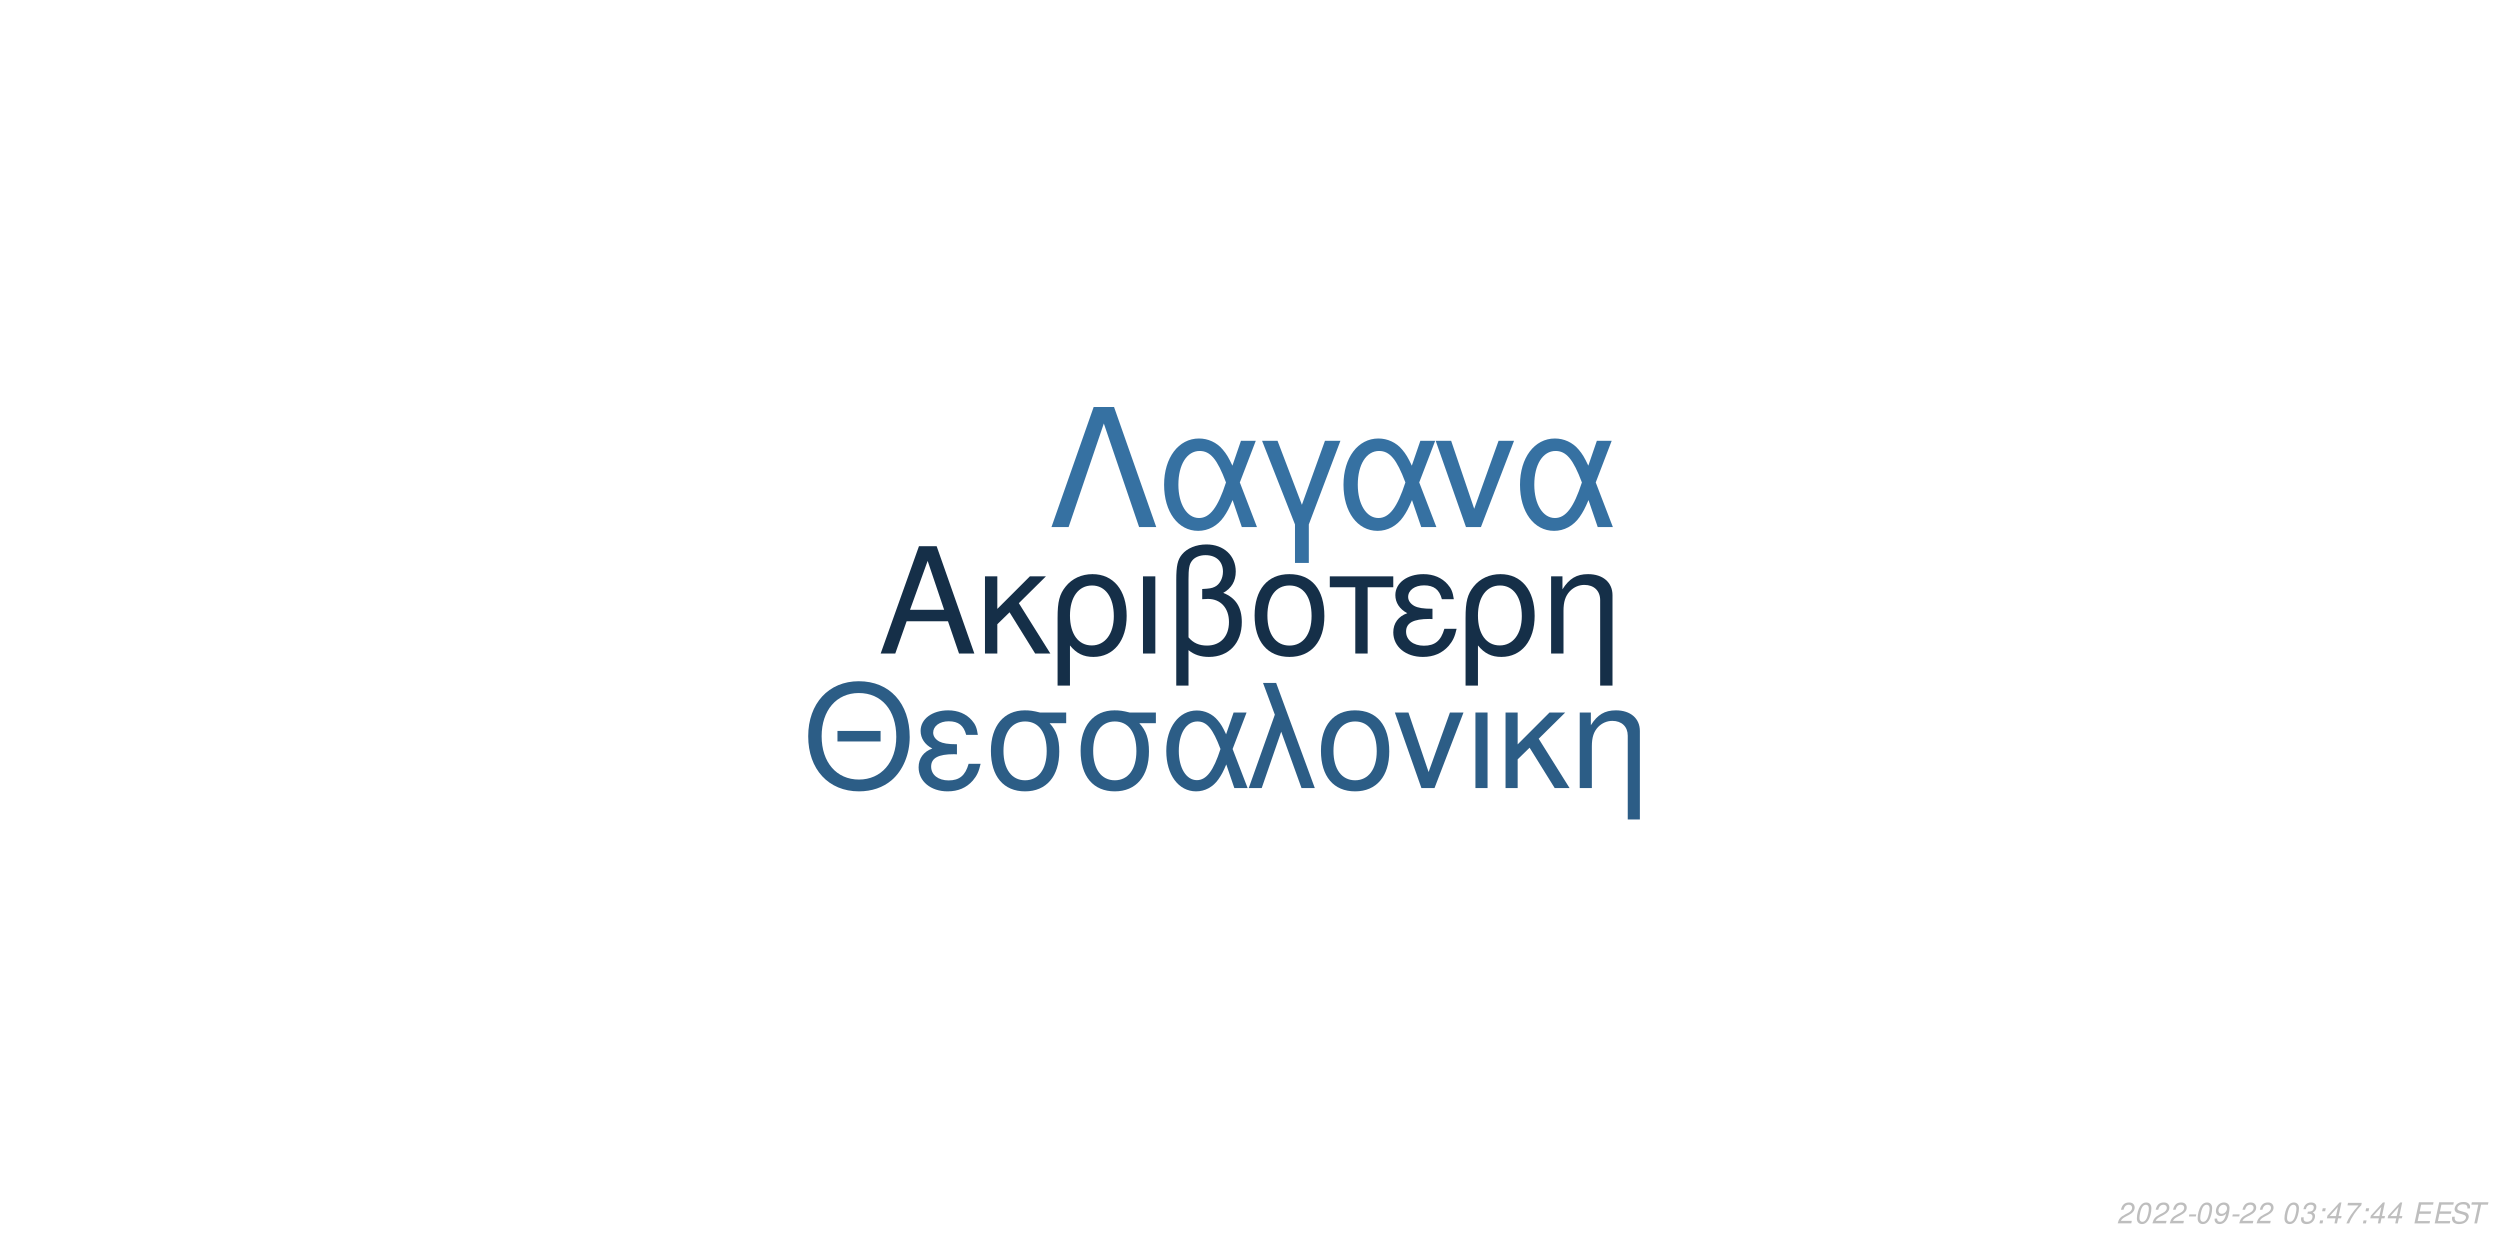
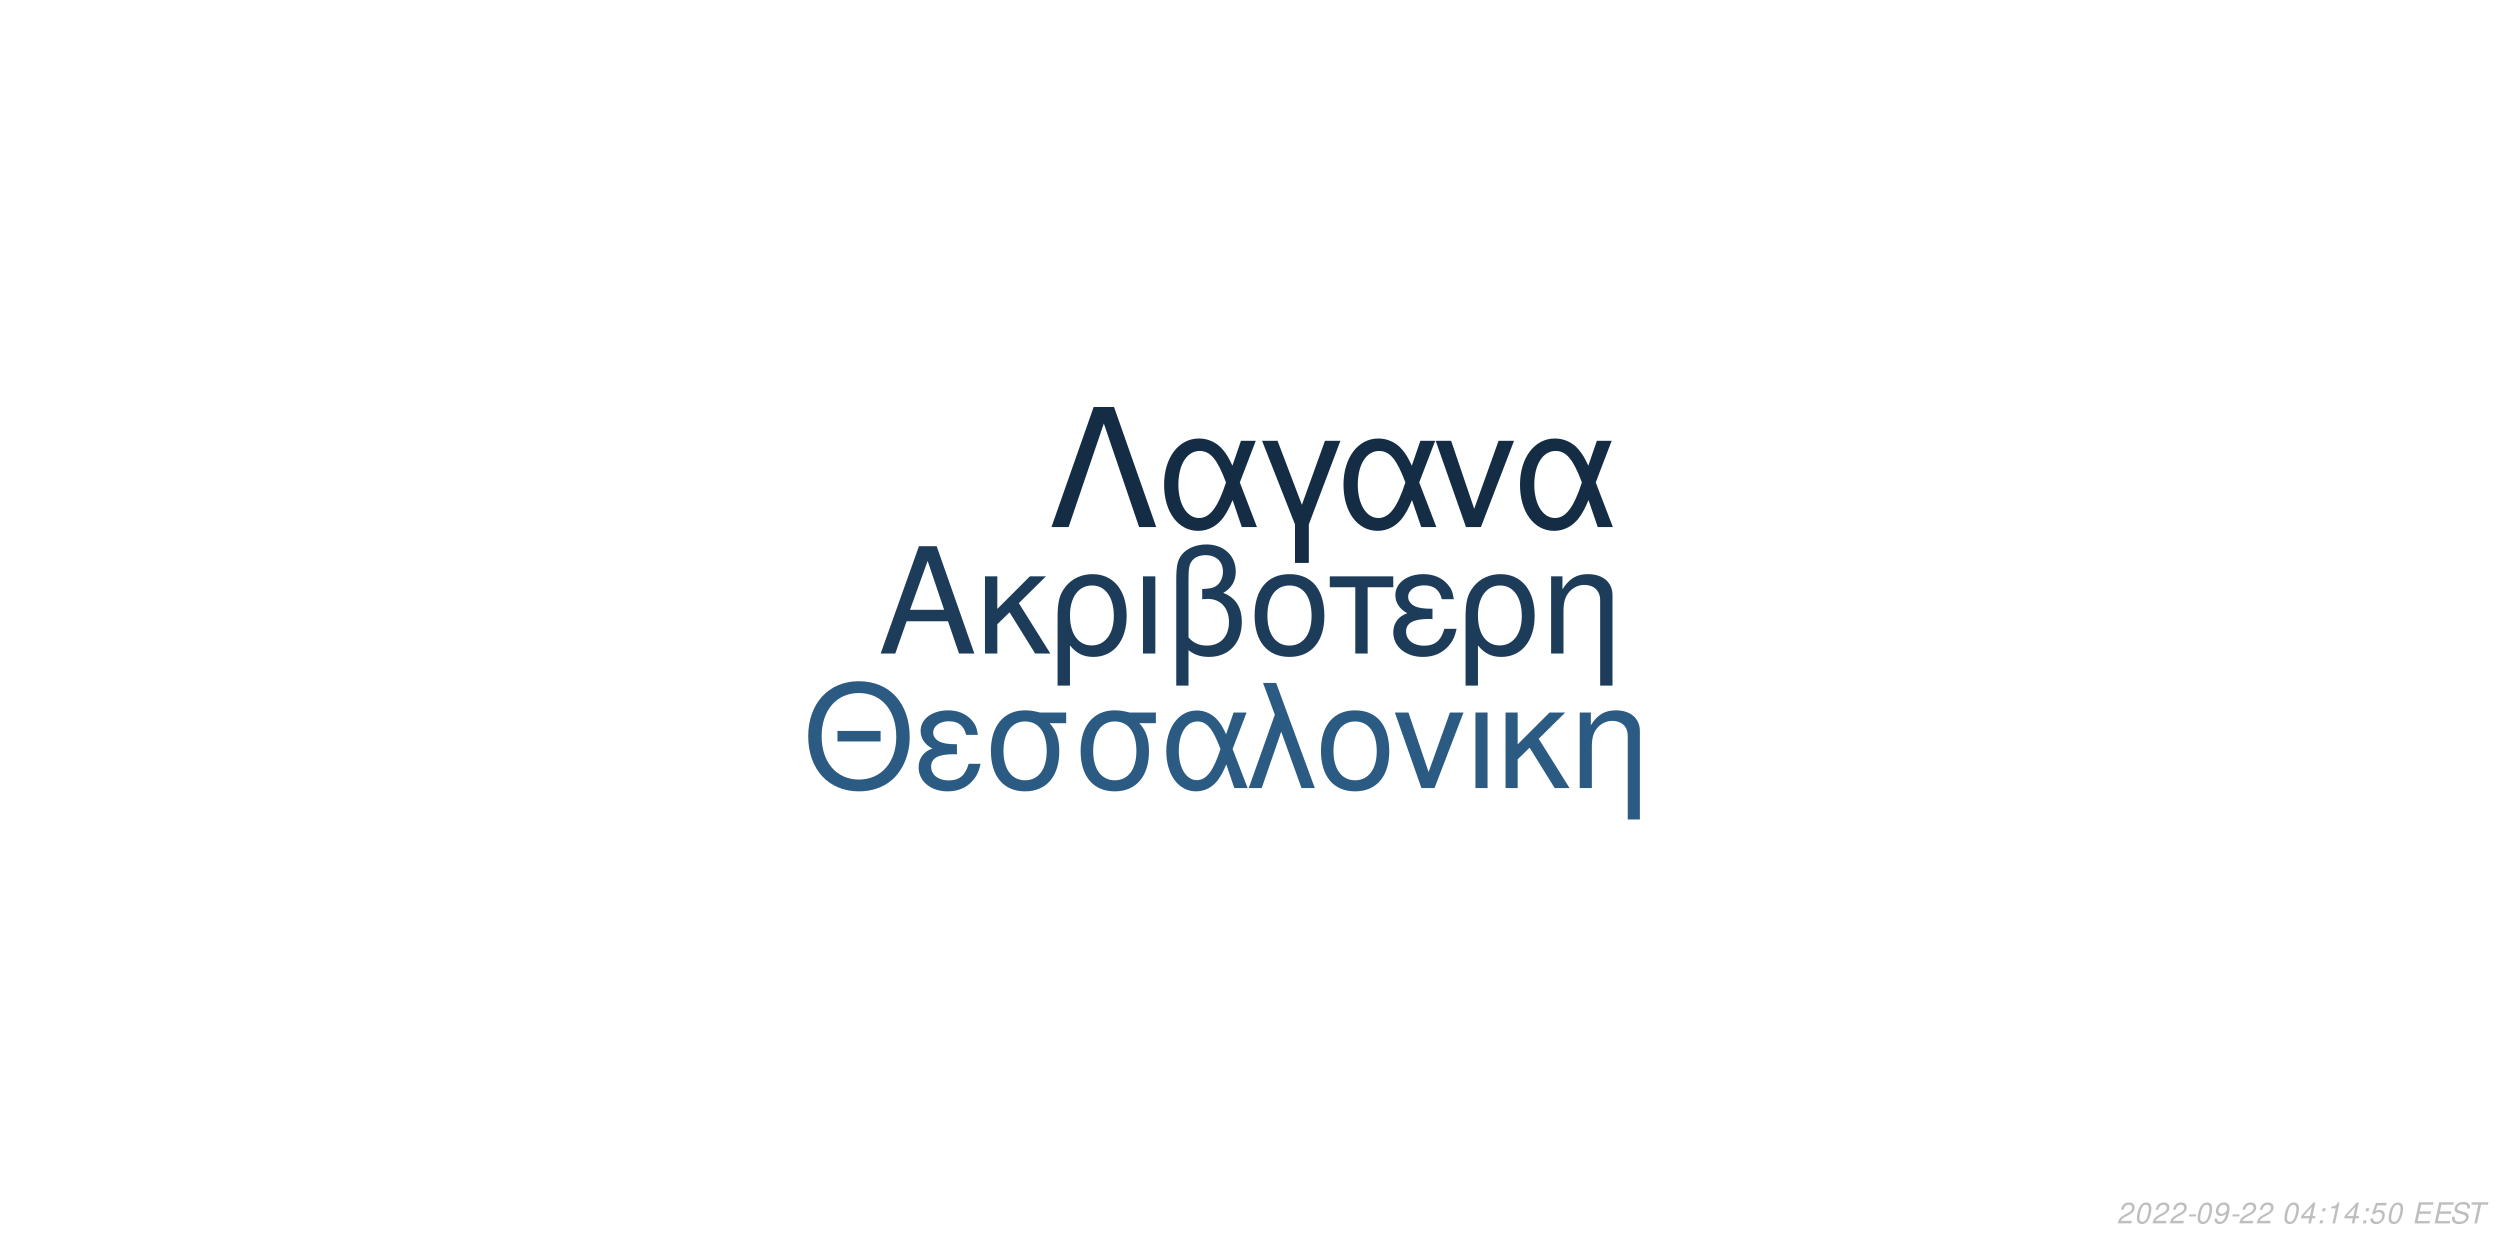
<svg xmlns="http://www.w3.org/2000/svg" xmlns:xlink="http://www.w3.org/1999/xlink" width="864pt" height="432pt" viewBox="0 0 864 432" version="1.1">
  <defs>
    <g>
      <symbol overflow="visible" id="glyph0-0">
        <path style="stroke:none;" d="" />
      </symbol>
      <symbol overflow="visible" id="glyph0-1">
        <path style="stroke:none;" d="M 24.125 -11.141 L 27.938 0 L 33.234 0 L 20.203 -37.094 L 14.094 -37.094 L 0.859 0 L 5.906 0 L 9.828 -11.141 Z M 22.797 -15.109 L 11 -15.109 L 17.094 -32.016 Z M 22.797 -15.109 " />
      </symbol>
      <symbol overflow="visible" id="glyph0-2">
        <path style="stroke:none;" d="M 7.172 -15.422 L 7.172 -26.672 L 2.906 -26.672 L 2.906 0 L 7.172 0 L 7.172 -10.125 L 11.406 -14.25 L 20.25 0 L 25.5 0 L 14.609 -17.406 L 23.969 -26.672 L 18.422 -26.672 Z M 7.172 -15.422 " />
      </symbol>
      <symbol overflow="visible" id="glyph0-3">
        <path style="stroke:none;" d="M 3 11.094 L 7.281 11.094 L 7.281 -2.797 C 9.516 -0.047 11.953 1.172 15.375 1.172 C 22.344 1.172 26.875 -4.422 26.875 -13.031 C 26.875 -21.891 22.297 -27.438 15.062 -27.438 C 11.297 -27.438 7.984 -25.906 5.797 -23.156 C 3.672 -20.516 3 -17.969 3 -12.359 Z M 14.906 -23.516 C 19.547 -23.516 22.438 -19.438 22.438 -12.922 C 22.438 -6.812 19.391 -2.797 14.812 -2.797 C 10.172 -2.797 7.281 -6.766 7.281 -13.125 C 7.281 -19.484 10.234 -23.516 14.906 -23.516 Z M 14.906 -23.516 " />
      </symbol>
      <symbol overflow="visible" id="glyph0-4">
        <path style="stroke:none;" d="M 3.516 0 L 7.781 0 L 7.781 -26.672 L 3.516 -26.672 Z M 3.516 0 " />
      </symbol>
      <symbol overflow="visible" id="glyph0-5">
        <path style="stroke:none;" d="M 4.016 11.094 L 8.25 11.094 L 8.25 -1.172 C 10.172 0.406 12.422 1.172 15.312 1.172 C 22.188 1.172 26.672 -3.609 26.672 -10.891 C 26.672 -15.984 24.578 -19.234 20.25 -20.969 C 23.109 -22.547 24.578 -25.031 24.578 -28.344 C 24.578 -33.844 20.406 -37.703 14.453 -37.703 C 10.938 -37.703 7.734 -36.391 6 -34.25 C 4.484 -32.422 4.016 -30.328 4.016 -25.391 Z M 8.25 -25.656 C 8.25 -29.359 8.5 -30.844 9.469 -32.062 C 10.375 -33.281 12.156 -34 14.094 -34 C 17.812 -34 20.156 -31.812 20.156 -28.297 C 20.156 -25.953 18.984 -23.812 17.297 -23.047 C 16.281 -22.547 15.469 -22.438 12.984 -22.297 L 12.984 -18.781 C 13.734 -18.828 14.344 -18.875 14.969 -18.875 C 19.344 -18.875 22.234 -15.719 22.234 -10.891 C 22.234 -5.906 19.281 -2.75 14.656 -2.75 C 11.953 -2.75 9.922 -3.609 8.25 -5.594 Z M 8.25 -25.656 " />
      </symbol>
      <symbol overflow="visible" id="glyph0-6">
        <path style="stroke:none;" d="M 14.094 -27.438 C 6.562 -27.438 2.094 -22.094 2.094 -13.125 C 2.094 -4.125 6.562 1.172 14.141 1.172 C 21.672 1.172 26.203 -4.172 26.203 -12.922 C 26.203 -22.188 21.828 -27.438 14.094 -27.438 Z M 14.141 -23.516 C 18.938 -23.516 21.781 -19.594 21.781 -12.984 C 21.781 -6.672 18.828 -2.75 14.141 -2.75 C 9.422 -2.75 6.516 -6.672 6.516 -13.125 C 6.516 -19.594 9.422 -23.516 14.141 -23.516 Z M 14.141 -23.516 " />
      </symbol>
      <symbol overflow="visible" id="glyph0-7">
        <path style="stroke:none;" d="M 7.891 0 L 12.156 0 L 12.156 -22.906 L 21.016 -22.906 L 21.016 -26.672 L -0.922 -26.672 L -0.922 -22.906 L 7.891 -22.906 Z M 7.891 0 " />
      </symbol>
      <symbol overflow="visible" id="glyph0-8">
        <path style="stroke:none;" d="M 14.562 -15.469 C 11.344 -15.469 9.562 -15.781 8.297 -16.438 C 6.922 -17.203 6.156 -18.328 6.156 -19.547 C 6.156 -21.891 8.453 -23.562 11.656 -23.562 C 15.062 -23.562 16.953 -22.094 17.812 -18.781 L 21.938 -18.781 C 21.578 -21.266 21.062 -22.5 19.797 -23.922 C 17.812 -26.203 14.906 -27.438 11.453 -27.438 C 5.797 -27.438 1.734 -24.375 1.734 -20.203 C 1.734 -17.609 3.156 -15.375 5.859 -13.938 C 2.797 -12.875 1.016 -10.484 1.016 -7.328 C 1.016 -2.391 5.297 1.172 11.25 1.172 C 14.969 1.172 17.906 -0.109 20.156 -2.641 C 21.578 -4.328 22.297 -5.797 22.906 -8.547 L 18.672 -8.547 C 17.5 -4.422 15.422 -2.703 11.609 -2.703 C 7.938 -2.703 5.438 -4.688 5.438 -7.578 C 5.438 -10.578 7.938 -11.953 13.484 -11.953 C 13.641 -11.953 14.094 -11.953 14.562 -11.906 Z M 14.562 -15.469 " />
      </symbol>
      <symbol overflow="visible" id="glyph0-9">
        <path style="stroke:none;" d="M 3.562 -26.672 L 3.562 0 L 7.844 0 L 7.844 -14.703 C 7.844 -17.906 8.5 -19.891 10.031 -21.531 C 11.406 -22.953 13.188 -23.719 15.062 -23.719 C 18.375 -23.719 20.516 -21.672 20.516 -18.469 L 20.516 11.094 L 24.781 11.094 L 24.781 -20.156 C 24.781 -24.578 21.469 -27.438 16.328 -27.438 C 12.359 -27.438 9.828 -25.906 7.484 -22.188 L 7.484 -26.672 Z M 3.562 -26.672 " />
      </symbol>
      <symbol overflow="visible" id="glyph1-0">
        <path style="stroke:none;" d="" />
      </symbol>
      <symbol overflow="visible" id="glyph1-1">
        <path style="stroke:none;" d="M 26.859 -19.734 L 11.953 -19.734 L 11.953 -16.094 L 26.859 -16.094 Z M 19.328 -36.922 C 8.922 -36.922 1.844 -29.25 1.844 -17.891 C 1.844 -6.484 8.875 1.141 19.391 1.141 C 23.812 1.141 27.703 -0.203 30.641 -2.688 C 34.578 -6.031 36.922 -11.656 36.922 -17.594 C 36.922 -29.297 30 -36.922 19.328 -36.922 Z M 19.328 -32.844 C 27.203 -32.844 32.281 -26.906 32.281 -17.688 C 32.281 -8.922 27.062 -2.938 19.391 -2.938 C 11.609 -2.938 6.484 -8.922 6.484 -17.891 C 6.484 -26.859 11.609 -32.844 19.328 -32.844 Z M 19.328 -32.844 " />
      </symbol>
      <symbol overflow="visible" id="glyph1-2">
        <path style="stroke:none;" d="M 14.25 -15.141 C 11.109 -15.141 9.375 -15.453 8.125 -16.094 C 6.781 -16.844 6.031 -17.938 6.031 -19.141 C 6.031 -21.422 8.266 -23.078 11.406 -23.078 C 14.75 -23.078 16.594 -21.625 17.438 -18.391 L 21.469 -18.391 C 21.125 -20.828 20.625 -22.031 19.391 -23.422 C 17.438 -25.656 14.594 -26.859 11.219 -26.859 C 5.688 -26.859 1.688 -23.875 1.688 -19.781 C 1.688 -17.234 3.094 -15.047 5.734 -13.656 C 2.734 -12.609 1 -10.266 1 -7.172 C 1 -2.344 5.188 1.141 11.016 1.141 C 14.656 1.141 17.547 -0.094 19.734 -2.594 C 21.125 -4.234 21.828 -5.688 22.422 -8.375 L 18.281 -8.375 C 17.141 -4.328 15.094 -2.641 11.359 -2.641 C 7.766 -2.641 5.328 -4.578 5.328 -7.422 C 5.328 -10.359 7.766 -11.703 13.203 -11.703 C 13.359 -11.703 13.797 -11.703 14.25 -11.656 Z M 14.25 -15.141 " />
      </symbol>
      <symbol overflow="visible" id="glyph1-3">
        <path style="stroke:none;" d="M 29 -26.109 L 19.938 -26.109 C 17.594 -26.703 16.438 -26.859 14.703 -26.859 C 7.469 -26.859 2.984 -21.469 2.984 -12.859 C 2.984 -4.031 7.375 1.141 14.797 1.141 C 22.172 1.141 26.609 -4.078 26.609 -12.656 C 26.609 -17.047 25.656 -19.828 23.266 -22.422 L 29 -22.422 Z M 14.797 -23.016 C 19.531 -23.016 22.266 -19.234 22.266 -12.75 C 22.266 -6.531 19.438 -2.688 14.797 -2.688 C 10.172 -2.688 7.328 -6.531 7.328 -12.859 C 7.328 -19.188 10.172 -23.016 14.797 -23.016 Z M 14.797 -23.016 " />
      </symbol>
      <symbol overflow="visible" id="glyph1-4">
        <path style="stroke:none;" d="M 29.344 -26.109 L 24.859 -26.109 L 22.266 -18.578 C 21.125 -21.031 20.484 -22.125 19.328 -23.469 C 17.547 -25.609 14.906 -26.812 12.156 -26.812 C 5.984 -26.812 1.594 -20.984 1.594 -12.812 C 1.594 -4.578 5.828 1.141 11.906 1.141 C 14.953 1.141 17.734 -0.344 19.625 -3.047 C 20.672 -4.531 21.281 -5.688 22.328 -8.172 L 25.109 0 L 29.703 0 L 24.516 -13.5 Z M 20.328 -13.5 C 17.891 -5.922 15.453 -2.734 12.156 -2.734 C 8.516 -2.734 5.922 -6.922 5.922 -12.812 C 5.922 -18.938 8.516 -23.016 12.359 -23.016 C 15.594 -23.016 17.688 -20.531 20.328 -13.5 Z M 20.328 -13.5 " />
      </symbol>
      <symbol overflow="visible" id="glyph1-5">
        <path style="stroke:none;" d="M 1.094 0 L 5.578 0 L 12.312 -19.484 L 19.328 0 L 23.922 0 L 10.562 -36.328 L 6.031 -36.328 L 10.109 -25.359 Z M 1.094 0 " />
      </symbol>
      <symbol overflow="visible" id="glyph1-6">
        <path style="stroke:none;" d="M 13.797 -26.859 C 6.422 -26.859 2.047 -21.625 2.047 -12.859 C 2.047 -4.031 6.422 1.141 13.859 1.141 C 21.234 1.141 25.656 -4.078 25.656 -12.656 C 25.656 -21.719 21.375 -26.859 13.797 -26.859 Z M 13.859 -23.016 C 18.531 -23.016 21.328 -19.188 21.328 -12.703 C 21.328 -6.531 18.438 -2.688 13.859 -2.688 C 9.219 -2.688 6.375 -6.531 6.375 -12.859 C 6.375 -19.188 9.219 -23.016 13.859 -23.016 Z M 13.859 -23.016 " />
      </symbol>
      <symbol overflow="visible" id="glyph1-7">
        <path style="stroke:none;" d="M 14.297 0 L 24.312 -26.109 L 19.625 -26.109 L 12.25 -5.531 L 5.281 -26.109 L 0.594 -26.109 L 9.766 0 Z M 14.297 0 " />
      </symbol>
      <symbol overflow="visible" id="glyph1-8">
        <path style="stroke:none;" d="M 3.438 0 L 7.625 0 L 7.625 -26.109 L 3.438 -26.109 Z M 3.438 0 " />
      </symbol>
      <symbol overflow="visible" id="glyph1-9">
        <path style="stroke:none;" d="M 7.031 -15.094 L 7.031 -26.109 L 2.844 -26.109 L 2.844 0 L 7.031 0 L 7.031 -9.922 L 11.156 -13.953 L 19.828 0 L 24.969 0 L 14.297 -17.047 L 23.469 -26.109 L 18.031 -26.109 Z M 7.031 -15.094 " />
      </symbol>
      <symbol overflow="visible" id="glyph1-10">
        <path style="stroke:none;" d="M 3.484 -26.109 L 3.484 0 L 7.672 0 L 7.672 -14.406 C 7.672 -17.547 8.328 -19.484 9.812 -21.078 C 11.156 -22.469 12.906 -23.219 14.75 -23.219 C 17.984 -23.219 20.078 -21.234 20.078 -18.094 L 20.078 10.859 L 24.266 10.859 L 24.266 -19.734 C 24.266 -24.062 21.031 -26.859 16 -26.859 C 12.109 -26.859 9.609 -25.359 7.328 -21.719 L 7.328 -26.109 Z M 3.484 -26.109 " />
      </symbol>
      <symbol overflow="visible" id="glyph2-0">
        <path style="stroke:none;" d="" />
      </symbol>
      <symbol overflow="visible" id="glyph2-1">
        <path style="stroke:none;" d="M 22.531 -41.484 L 15.484 -41.484 L 0.906 0 L 6.828 0 L 19 -35.797 L 31.188 0 L 37.109 0 Z M 22.531 -41.484 " />
      </symbol>
      <symbol overflow="visible" id="glyph2-2">
        <path style="stroke:none;" d="M 33.516 -29.812 L 28.391 -29.812 L 25.438 -21.219 C 24.125 -24.016 23.391 -25.266 22.078 -26.797 C 20.031 -29.25 17.016 -30.609 13.891 -30.609 C 6.828 -30.609 1.828 -23.953 1.828 -14.625 C 1.828 -5.234 6.656 1.312 13.594 1.312 C 17.078 1.312 20.266 -0.391 22.422 -3.469 C 23.609 -5.172 24.297 -6.484 25.5 -9.328 L 28.688 0 L 33.922 0 L 28 -15.422 Z M 23.219 -15.422 C 20.422 -6.766 17.641 -3.125 13.891 -3.125 C 9.734 -3.125 6.766 -7.906 6.766 -14.625 C 6.766 -21.625 9.734 -26.297 14.109 -26.297 C 17.812 -26.297 20.203 -23.453 23.219 -15.422 Z M 23.219 -15.422 " />
      </symbol>
      <symbol overflow="visible" id="glyph2-3">
        <path style="stroke:none;" d="M 12.062 12.406 L 16.844 12.406 L 16.844 -0.906 L 27.766 -29.812 L 22.422 -29.812 L 14.453 -7.688 L 6.031 -29.812 L 0.688 -29.812 L 12.062 -0.906 Z M 12.062 12.406 " />
      </symbol>
      <symbol overflow="visible" id="glyph2-4">
        <path style="stroke:none;" d="M 16.328 0 L 27.766 -29.812 L 22.422 -29.812 L 14 -6.312 L 6.031 -29.812 L 0.688 -29.812 L 11.156 0 Z M 16.328 0 " />
      </symbol>
      <symbol overflow="visible" id="glyph3-0">
        <path style="stroke:none;" d="" />
      </symbol>
      <symbol overflow="visible" id="glyph3-1">
        <path style="stroke:none;" d="M 5.234 -0.875 L 1.469 -0.875 C 1.641 -1.375 2.203 -1.891 3.109 -2.344 L 4.234 -2.938 C 5.562 -3.625 6.219 -4.469 6.219 -5.484 C 6.219 -5.938 6.062 -6.359 5.797 -6.656 C 5.469 -7.047 4.984 -7.234 4.312 -7.234 C 2.766 -7.234 1.891 -6.453 1.484 -4.734 L 2.375 -4.734 C 2.484 -5.188 2.609 -5.484 2.797 -5.75 C 3.094 -6.203 3.609 -6.453 4.188 -6.453 C 4.891 -6.453 5.344 -6.031 5.344 -5.375 C 5.344 -4.703 4.859 -4.094 4.016 -3.656 L 2.984 -3.125 C 1.234 -2.188 0.797 -1.656 0.344 -0.016 L 5.047 -0.016 Z M 5.234 -0.875 " />
      </symbol>
      <symbol overflow="visible" id="glyph3-2">
        <path style="stroke:none;" d="M 4.203 -7.234 C 3.375 -7.234 2.688 -6.812 2.125 -5.984 C 1.484 -5.047 0.984 -3.188 0.984 -1.734 C 0.984 -1.109 1.172 -0.562 1.484 -0.266 C 1.797 0.047 2.281 0.234 2.766 0.234 C 3.625 0.234 4.281 -0.156 4.859 -1.016 C 5.516 -1.953 6 -3.797 6 -5.266 C 6 -6.5 5.328 -7.234 4.203 -7.234 Z M 4.094 -6.453 C 4.734 -6.453 5.125 -5.984 5.125 -5.156 C 5.125 -4.203 4.781 -2.625 4.406 -1.812 C 3.984 -0.938 3.516 -0.547 2.875 -0.547 C 2.25 -0.547 1.875 -1.031 1.875 -1.828 C 1.875 -2.797 2.203 -4.344 2.594 -5.203 C 2.984 -6.047 3.453 -6.453 4.094 -6.453 Z M 4.094 -6.453 " />
      </symbol>
      <symbol overflow="visible" id="glyph3-3">
        <path style="stroke:none;" d="M 3.516 -3.125 L 1.125 -3.125 L 0.969 -2.406 L 3.359 -2.406 Z M 3.516 -3.125 " />
      </symbol>
      <symbol overflow="visible" id="glyph3-4">
        <path style="stroke:none;" d="M 0.844 -1.656 C 0.844 -1.547 0.844 -1.438 0.844 -1.375 C 0.844 -0.406 1.531 0.234 2.578 0.234 C 3.203 0.234 3.766 0.016 4.297 -0.438 C 4.938 -1 5.312 -1.656 5.594 -2.719 C 5.844 -3.672 6.016 -4.766 6.016 -5.375 C 6.016 -5.844 5.844 -6.328 5.547 -6.656 C 5.203 -7.031 4.703 -7.234 4.062 -7.234 C 2.516 -7.234 1.297 -5.938 1.297 -4.266 C 1.297 -3.203 1.984 -2.547 3.047 -2.547 C 3.484 -2.547 3.953 -2.672 4.281 -2.891 C 4.406 -2.984 4.547 -3.078 4.828 -3.344 C 4.438 -1.484 3.703 -0.547 2.703 -0.547 C 2.109 -0.547 1.719 -0.938 1.719 -1.547 L 1.719 -1.656 Z M 3.953 -6.453 C 4.625 -6.453 5.141 -5.953 5.141 -5.281 C 5.141 -4.188 4.312 -3.312 3.297 -3.312 C 2.594 -3.312 2.172 -3.734 2.172 -4.453 C 2.172 -5.562 2.984 -6.453 3.953 -6.453 Z M 3.953 -6.453 " />
      </symbol>
      <symbol overflow="visible" id="glyph3-5">
        <path style="stroke:none;" d="" />
      </symbol>
      <symbol overflow="visible" id="glyph3-6">
-         <path style="stroke:none;" d="M 2.922 -3.312 C 3.125 -3.344 3.234 -3.344 3.375 -3.344 C 4.203 -3.344 4.688 -3 4.688 -2.406 C 4.688 -1.312 3.906 -0.547 2.781 -0.547 C 2.047 -0.547 1.594 -0.938 1.594 -1.562 C 1.594 -1.719 1.609 -1.844 1.656 -2.094 L 0.766 -2.094 C 0.734 -1.797 0.719 -1.641 0.719 -1.469 C 0.719 -0.375 1.406 0.234 2.641 0.234 C 3.547 0.234 4.297 -0.078 4.812 -0.656 C 5.266 -1.156 5.562 -1.875 5.562 -2.547 C 5.562 -3.125 5.344 -3.453 4.797 -3.734 C 5.641 -4.234 6.016 -4.844 6.016 -5.734 C 6.016 -6.656 5.312 -7.234 4.203 -7.234 C 3.375 -7.234 2.672 -6.938 2.188 -6.375 C 1.891 -6.031 1.703 -5.641 1.516 -4.906 L 2.391 -4.906 C 2.5 -5.359 2.594 -5.594 2.734 -5.812 C 3.047 -6.234 3.516 -6.453 4.078 -6.453 C 4.734 -6.453 5.141 -6.125 5.141 -5.578 C 5.141 -5.188 5.016 -4.797 4.797 -4.547 C 4.516 -4.234 4 -4.062 3.266 -4.062 L 3.078 -4.062 Z M 2.922 -3.312 " />
+         <path style="stroke:none;" d="M 3.625 -1.75 L 3.266 0 L 4.141 0 L 4.516 -1.75 L 5.562 -1.75 L 5.734 -2.531 L 4.688 -2.531 L 5.688 -7.234 L 5.016 -7.234 L 0.844 -2.672 L 0.641 -1.75 Z M 3.797 -2.531 L 1.594 -2.531 L 4.469 -5.703 Z M 3.797 -2.531 " />
      </symbol>
      <symbol overflow="visible" id="glyph3-7">
        <path style="stroke:none;" d="M 2.359 -1.031 L 1.312 -1.031 L 1.094 0 L 2.141 0 Z M 3.266 -5.234 L 2.219 -5.234 L 2 -4.203 L 3.047 -4.203 Z M 3.266 -5.234 " />
      </symbol>
      <symbol overflow="visible" id="glyph3-8">
-         <path style="stroke:none;" d="M 3.625 -1.75 L 3.266 0 L 4.141 0 L 4.516 -1.75 L 5.562 -1.75 L 5.734 -2.531 L 4.688 -2.531 L 5.688 -7.234 L 5.016 -7.234 L 0.844 -2.672 L 0.641 -1.75 Z M 3.797 -2.531 L 1.594 -2.531 L 4.469 -5.703 Z M 3.797 -2.531 " />
+         <path style="stroke:none;" d="M 3.703 -5.188 L 2.594 0 L 3.469 0 L 5.016 -7.234 L 4.438 -7.234 C 3.906 -6.156 3.688 -6.016 2.234 -5.812 L 2.109 -5.188 Z M 3.703 -5.188 " />
      </symbol>
      <symbol overflow="visible" id="glyph3-9">
-         <path style="stroke:none;" d="M 6.703 -7.094 L 1.953 -7.094 L 1.766 -6.219 L 5.594 -6.219 C 3.344 -3.688 2.266 -2.109 1.375 0 L 2.344 0 C 3.031 -1.906 4.828 -4.594 6.547 -6.281 Z M 6.703 -7.094 " />
+         <path style="stroke:none;" d="M 6.297 -7.094 L 2.594 -7.094 L 1.234 -3.234 L 2.047 -3.234 C 2.656 -3.766 2.938 -3.906 3.531 -3.906 C 4.328 -3.906 4.797 -3.453 4.797 -2.688 C 4.797 -1.438 3.969 -0.547 2.828 -0.547 C 2.031 -0.547 1.609 -0.938 1.578 -1.734 L 0.703 -1.734 L 0.703 -1.516 C 0.703 -0.938 0.844 -0.547 1.188 -0.266 C 1.562 0.062 2.078 0.234 2.703 0.234 C 3.656 0.234 4.391 -0.156 4.984 -0.922 C 5.422 -1.5 5.672 -2.234 5.672 -2.953 C 5.672 -4 4.938 -4.672 3.812 -4.672 C 3.328 -4.672 2.906 -4.547 2.406 -4.234 L 3.109 -6.219 L 6.109 -6.219 Z M 6.297 -7.094 " />
      </symbol>
      <symbol overflow="visible" id="glyph3-10">
        <path style="stroke:none;" d="M 2.547 -3.312 L 6.5 -3.312 L 6.688 -4.141 L 2.719 -4.141 L 3.219 -6.469 L 7.344 -6.469 L 7.516 -7.297 L 2.453 -7.297 L 0.906 0 L 6.125 0 L 6.297 -0.812 L 2.016 -0.812 Z M 2.547 -3.312 " />
      </symbol>
      <symbol overflow="visible" id="glyph3-11">
        <path style="stroke:none;" d="M 7.062 -5.156 C 7.125 -5.438 7.141 -5.562 7.141 -5.703 C 7.141 -6.156 6.938 -6.594 6.594 -6.891 C 6.188 -7.25 5.656 -7.406 4.875 -7.406 C 3.844 -7.406 3.047 -7.125 2.5 -6.562 C 2.094 -6.141 1.781 -5.438 1.781 -4.922 C 1.781 -4.297 2.219 -3.766 2.891 -3.562 L 4.594 -3.094 C 5.406 -2.859 5.734 -2.578 5.734 -2.094 C 5.734 -1.781 5.547 -1.406 5.266 -1.141 C 4.844 -0.766 4.266 -0.578 3.453 -0.578 C 2.328 -0.578 1.812 -0.984 1.812 -1.906 C 1.812 -2.047 1.812 -2.125 1.844 -2.312 L 0.984 -2.312 C 0.906 -2.062 0.891 -1.906 0.891 -1.688 C 0.891 -0.484 1.797 0.234 3.297 0.234 C 4.359 0.234 5.234 -0.062 5.812 -0.609 C 6.344 -1.078 6.688 -1.797 6.688 -2.375 C 6.688 -2.641 6.609 -2.906 6.453 -3.156 C 6.234 -3.5 5.938 -3.703 5.469 -3.828 L 3.75 -4.312 C 2.984 -4.547 2.734 -4.734 2.734 -5.188 C 2.734 -5.547 2.875 -5.844 3.188 -6.109 C 3.547 -6.438 4.031 -6.594 4.703 -6.594 C 5.266 -6.594 5.688 -6.484 5.906 -6.297 C 6.094 -6.125 6.219 -5.797 6.219 -5.516 C 6.219 -5.422 6.203 -5.344 6.188 -5.156 Z M 7.062 -5.156 " />
      </symbol>
      <symbol overflow="visible" id="glyph3-12">
        <path style="stroke:none;" d="M 4.938 -6.469 L 7.312 -6.469 L 7.484 -7.297 L 1.75 -7.297 L 1.578 -6.469 L 3.984 -6.469 L 2.609 0 L 3.547 0 Z M 4.938 -6.469 " />
      </symbol>
    </g>
  </defs>
  <g id="surface1">
    <rect x="0" y="0" width="864" height="432" style="fill:rgb(100%,100%,100%);fill-opacity:1;stroke:none;" />
-     <g style="fill:rgb(8.235%,18.431%,28.235%);fill-opacity:1;">
+     <g style="fill:rgb(10.98%,23.529%,35.294%);fill-opacity:1;">
      <use xlink:href="#glyph0-1" x="303.5" y="225.861" />
      <use xlink:href="#glyph0-2" x="337.5" y="225.861" />
      <use xlink:href="#glyph0-3" x="362.5" y="225.861" />
      <use xlink:href="#glyph0-4" x="391.5" y="225.861" />
      <use xlink:href="#glyph0-5" x="402.5" y="225.861" />
      <use xlink:href="#glyph0-6" x="431.5" y="225.861" />
      <use xlink:href="#glyph0-7" x="460.5" y="225.861" />
      <use xlink:href="#glyph0-8" x="480.5" y="225.861" />
      <use xlink:href="#glyph0-3" x="503.5" y="225.861" />
      <use xlink:href="#glyph0-9" x="532.5" y="225.861" />
    </g>
-     <g style="fill:rgb(17.255%,36.471%,52.549%);fill-opacity:1;">
+     <g style="fill:rgb(16.863%,35.686%,51.373%);fill-opacity:1;">
      <use xlink:href="#glyph1-1" x="277.473" y="272.354" />
      <use xlink:href="#glyph1-2" x="316.473" y="272.354" />
      <use xlink:href="#glyph1-3" x="339.473" y="272.354" />
      <use xlink:href="#glyph1-3" x="370.473" y="272.354" />
      <use xlink:href="#glyph1-4" x="401.473" y="272.354" />
      <use xlink:href="#glyph1-5" x="430.473" y="272.354" />
      <use xlink:href="#glyph1-6" x="454.473" y="272.354" />
      <use xlink:href="#glyph1-7" x="481.473" y="272.354" />
      <use xlink:href="#glyph1-8" x="506.473" y="272.354" />
      <use xlink:href="#glyph1-9" x="517.473" y="272.354" />
      <use xlink:href="#glyph1-10" x="542.473" y="272.354" />
    </g>
-     <g style="fill:rgb(21.176%,44.314%,63.529%);fill-opacity:1;">
+     <g style="fill:rgb(7.843%,17.647%,27.059%);fill-opacity:1;">
      <use xlink:href="#glyph2-1" x="362.484" y="182.152" />
      <use xlink:href="#glyph2-2" x="400.484" y="182.152" />
      <use xlink:href="#glyph2-3" x="435.484" y="182.152" />
      <use xlink:href="#glyph2-2" x="462.484" y="182.152" />
      <use xlink:href="#glyph2-4" x="495.484" y="182.152" />
      <use xlink:href="#glyph2-2" x="523.484" y="182.152" />
    </g>
    <g style="fill:rgb(74.51%,74.51%,74.51%);fill-opacity:1;">
      <use xlink:href="#glyph3-1" x="731.52" y="422.81" />
      <use xlink:href="#glyph3-2" x="737.52" y="422.81" />
      <use xlink:href="#glyph3-1" x="743.52" y="422.81" />
      <use xlink:href="#glyph3-1" x="749.52" y="422.81" />
      <use xlink:href="#glyph3-3" x="755.52" y="422.81" />
      <use xlink:href="#glyph3-2" x="758.52" y="422.81" />
      <use xlink:href="#glyph3-4" x="764.52" y="422.81" />
      <use xlink:href="#glyph3-3" x="770.52" y="422.81" />
      <use xlink:href="#glyph3-1" x="773.52" y="422.81" />
      <use xlink:href="#glyph3-1" x="779.52" y="422.81" />
      <use xlink:href="#glyph3-5" x="785.52" y="422.81" />
      <use xlink:href="#glyph3-2" x="788.52" y="422.81" />
      <use xlink:href="#glyph3-6" x="794.52" y="422.81" />
      <use xlink:href="#glyph3-7" x="800.52" y="422.81" />
      <use xlink:href="#glyph3-8" x="803.52" y="422.81" />
-       <use xlink:href="#glyph3-9" x="809.52" y="422.81" />
+       <use xlink:href="#glyph3-6" x="809.52" y="422.81" />
      <use xlink:href="#glyph3-7" x="815.52" y="422.81" />
-       <use xlink:href="#glyph3-8" x="818.52" y="422.81" />
-       <use xlink:href="#glyph3-8" x="824.52" y="422.81" />
+       <use xlink:href="#glyph3-9" x="818.52" y="422.81" />
+       <use xlink:href="#glyph3-2" x="824.52" y="422.81" />
      <use xlink:href="#glyph3-5" x="830.52" y="422.81" />
      <use xlink:href="#glyph3-10" x="833.52" y="422.81" />
      <use xlink:href="#glyph3-10" x="840.52" y="422.81" />
      <use xlink:href="#glyph3-11" x="846.52" y="422.81" />
      <use xlink:href="#glyph3-12" x="852.52" y="422.81" />
    </g>
  </g>
</svg>
